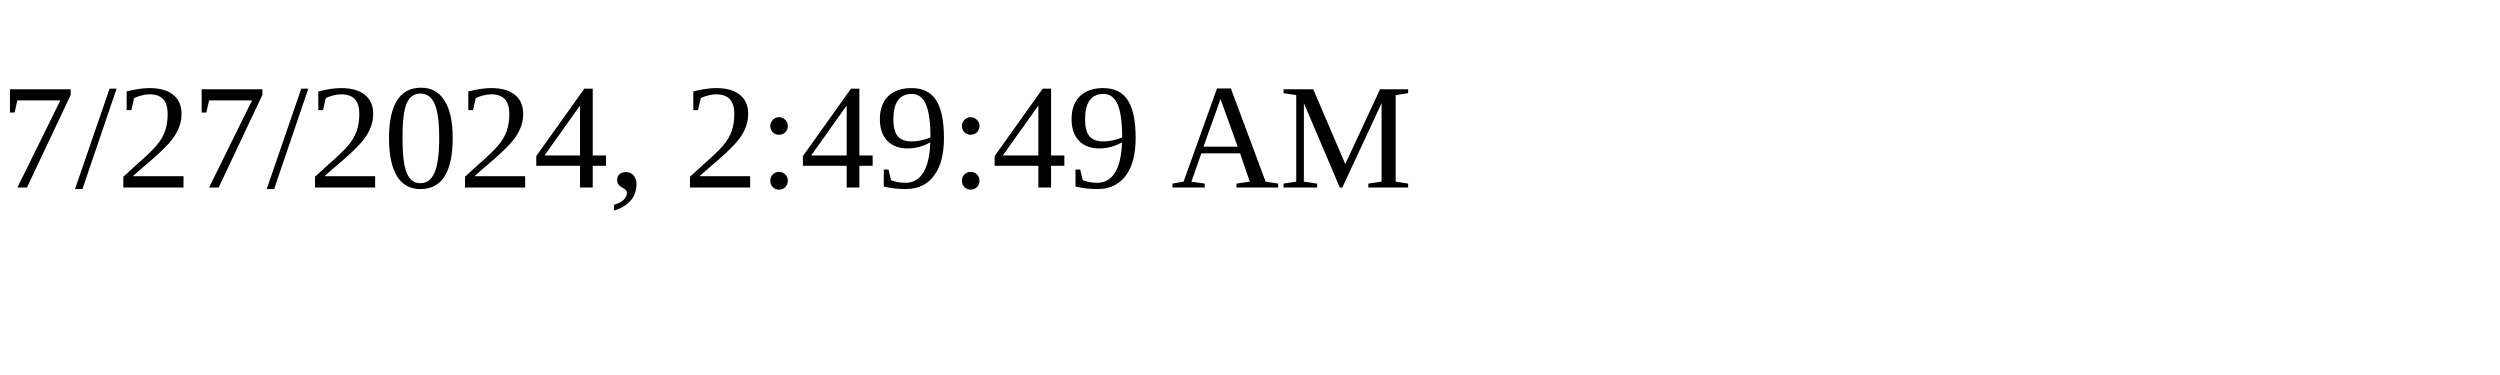
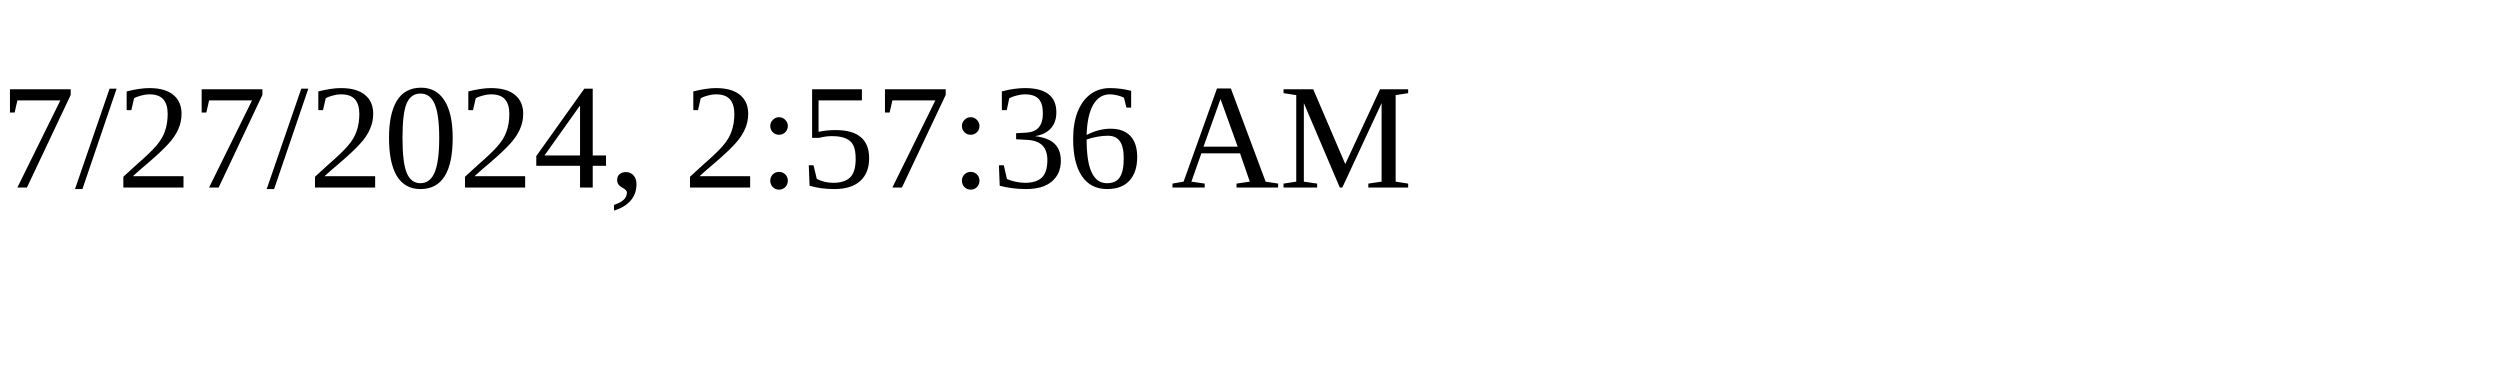
<svg xmlns="http://www.w3.org/2000/svg" height="30" width="200">
-   <text x="0" y="15">7/27/2024, 2:49:49 AM</text>
+   <text x="0" y="15">7/27/2024, 2:57:36 AM</text>
</svg>
